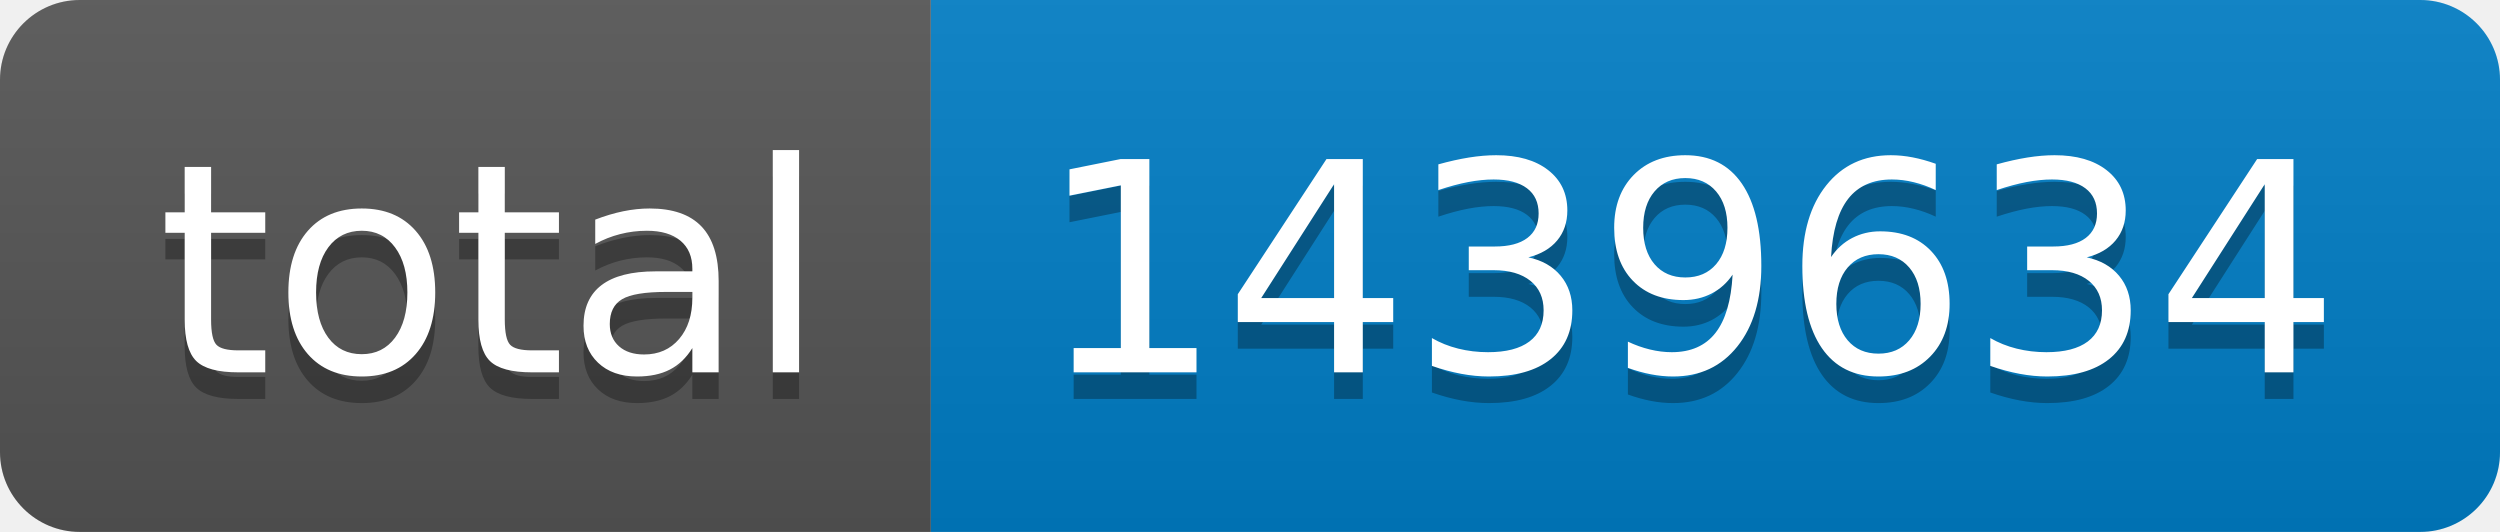
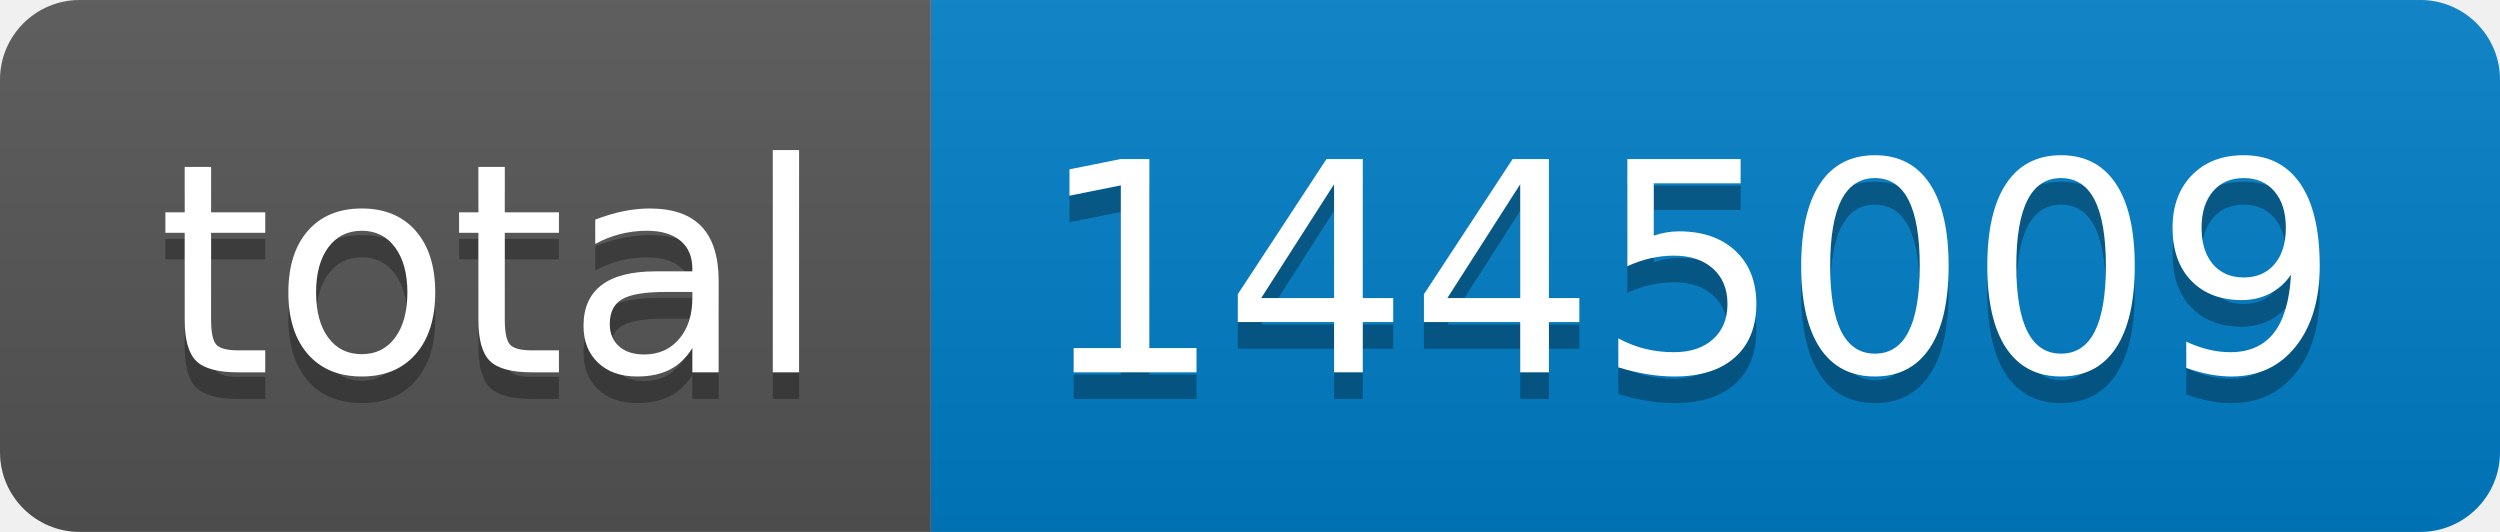
- <svg xmlns="http://www.w3.org/2000/svg" width="94" height="20" role="img" aria-label="total: 1439634">
+ <svg xmlns="http://www.w3.org/2000/svg" width="94" height="20" role="img" aria-label="total: 1445009">
  <linearGradient id="s" x2="0" y2="100%">
    <stop offset="0" stop-color="#bbb" stop-opacity=".1" />
    <stop offset="1" stop-opacity=".1" />
  </linearGradient>
  <clipPath id="r">
    <rect width="94" height="20" rx="3" fill="#fff" />
  </clipPath>
  <g clip-path="url(#r)">
    <rect width="35" height="20" fill="#555" />
    <rect x="35" width="59" height="20" fill="#007ec6" />
    <rect width="94" height="20" fill="url(#s)" />
  </g>
  <g fill="#fff" text-anchor="middle" font-family="Verdana,Geneva,DejaVu Sans,sans-serif" text-rendering="geometricPrecision" font-size="110">
    <text aria-hidden="true" x="185" y="150" fill="#010101" fill-opacity=".3" transform="scale(.1)" textLength="250">total</text>
    <text x="185" y="140" transform="scale(.1)" fill="#fff" textLength="250">total</text>
-     <text aria-hidden="true" x="635" y="150" fill="#010101" fill-opacity=".3" transform="scale(.1)" textLength="490">1439634</text>
-     <text x="635" y="140" transform="scale(.1)" fill="#fff" textLength="490">1439634</text>
+     <text aria-hidden="true" x="635" y="150" fill="#010101" fill-opacity=".3" transform="scale(.1)" textLength="490">1445009</text>
+     <text x="635" y="140" transform="scale(.1)" fill="#fff" textLength="490">1445009</text>
  </g>
</svg>
